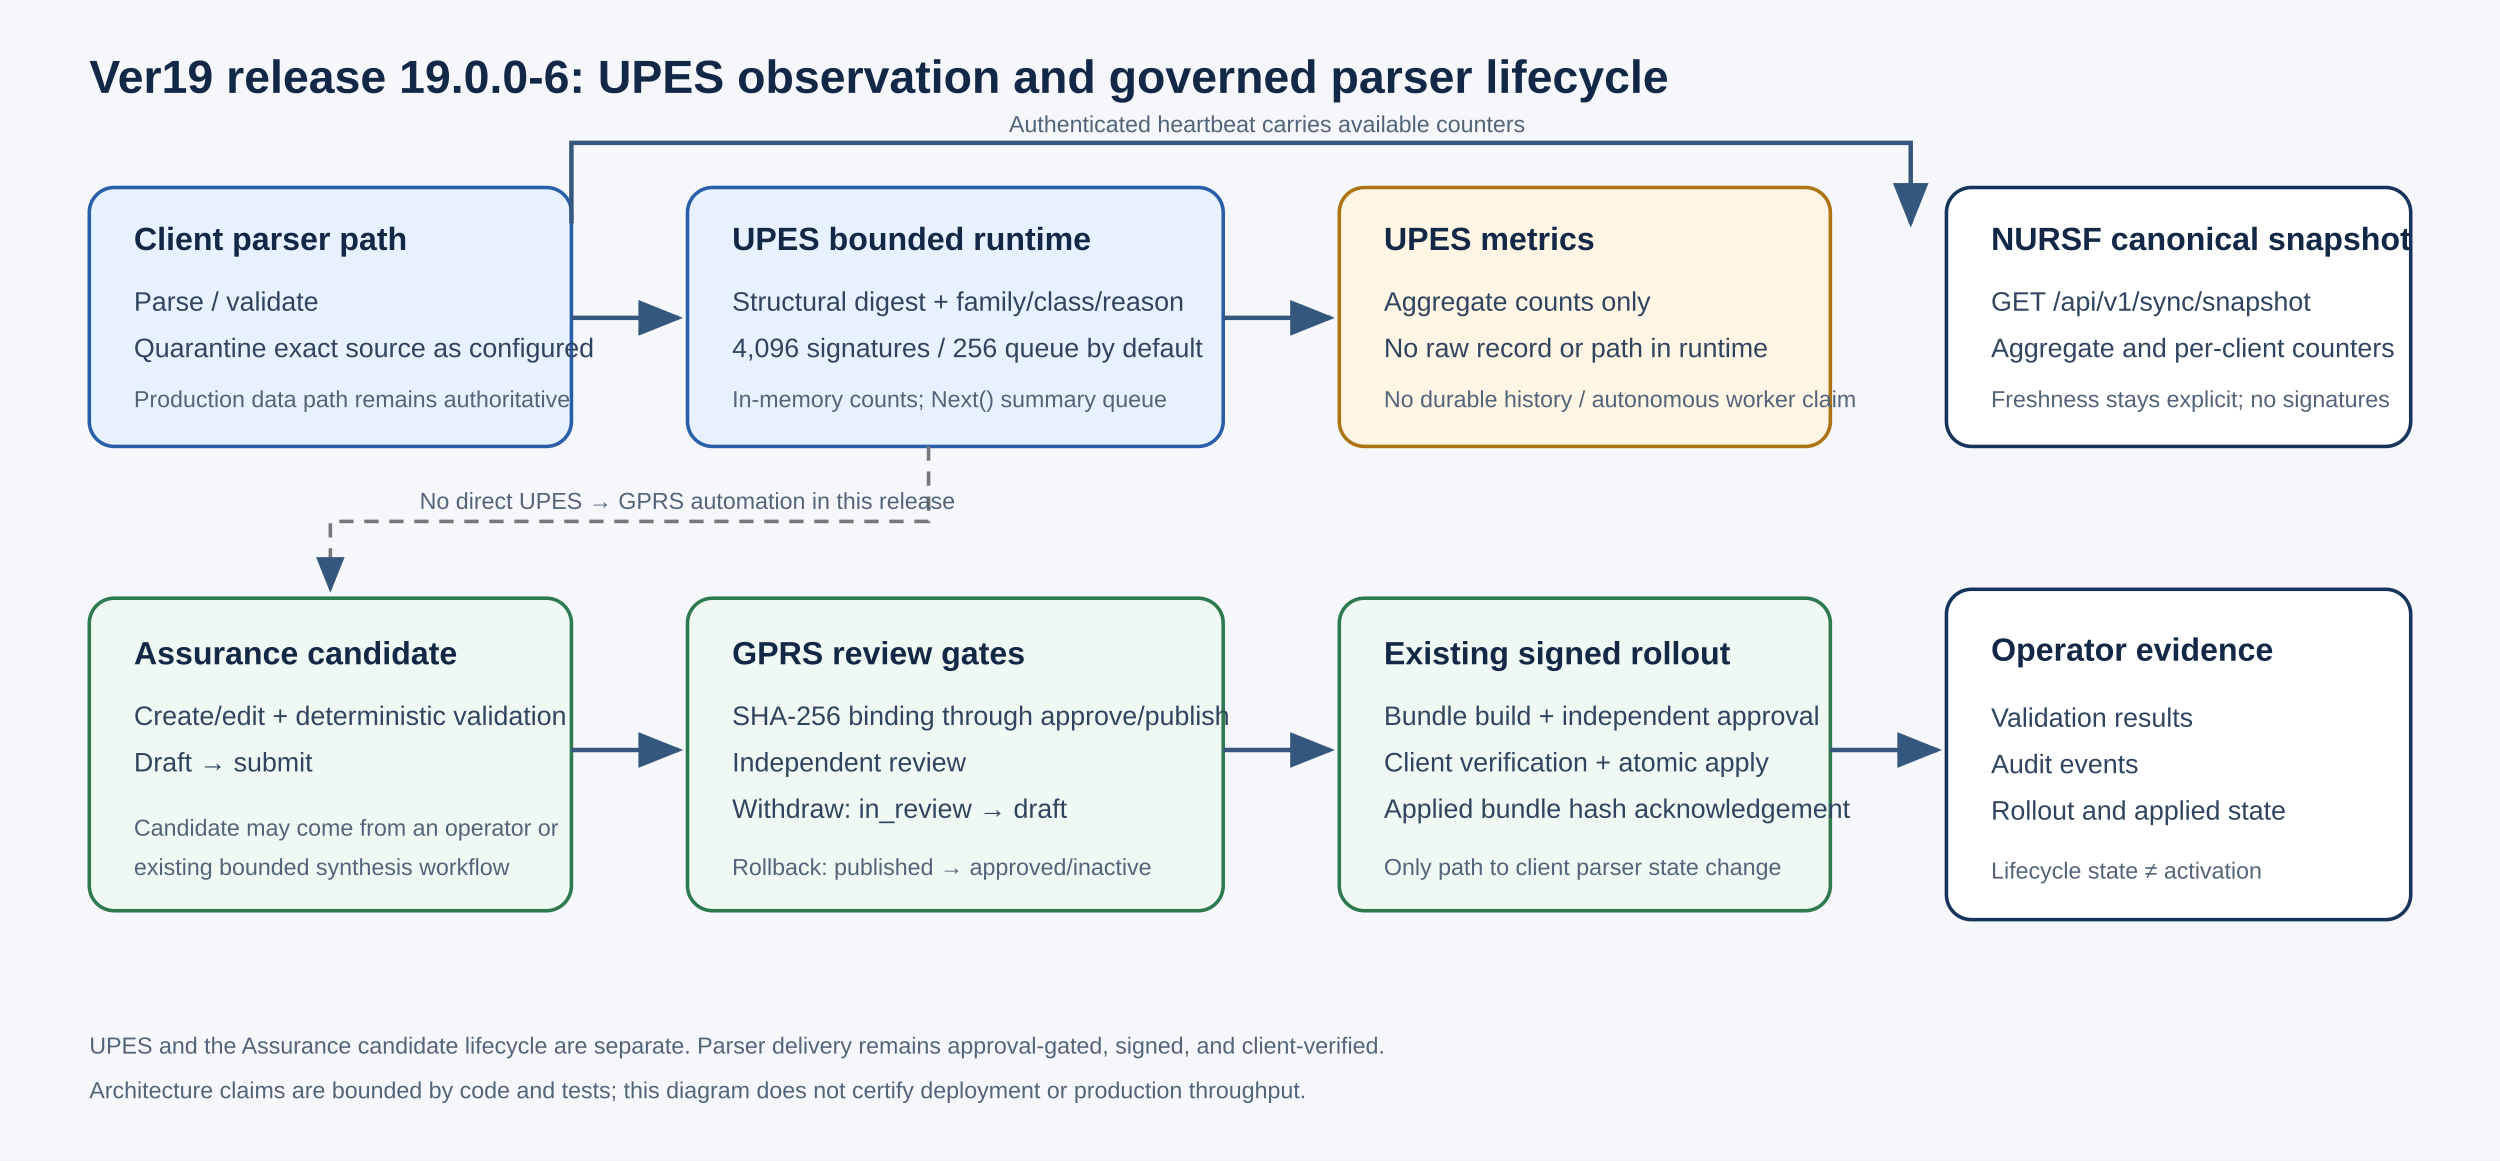
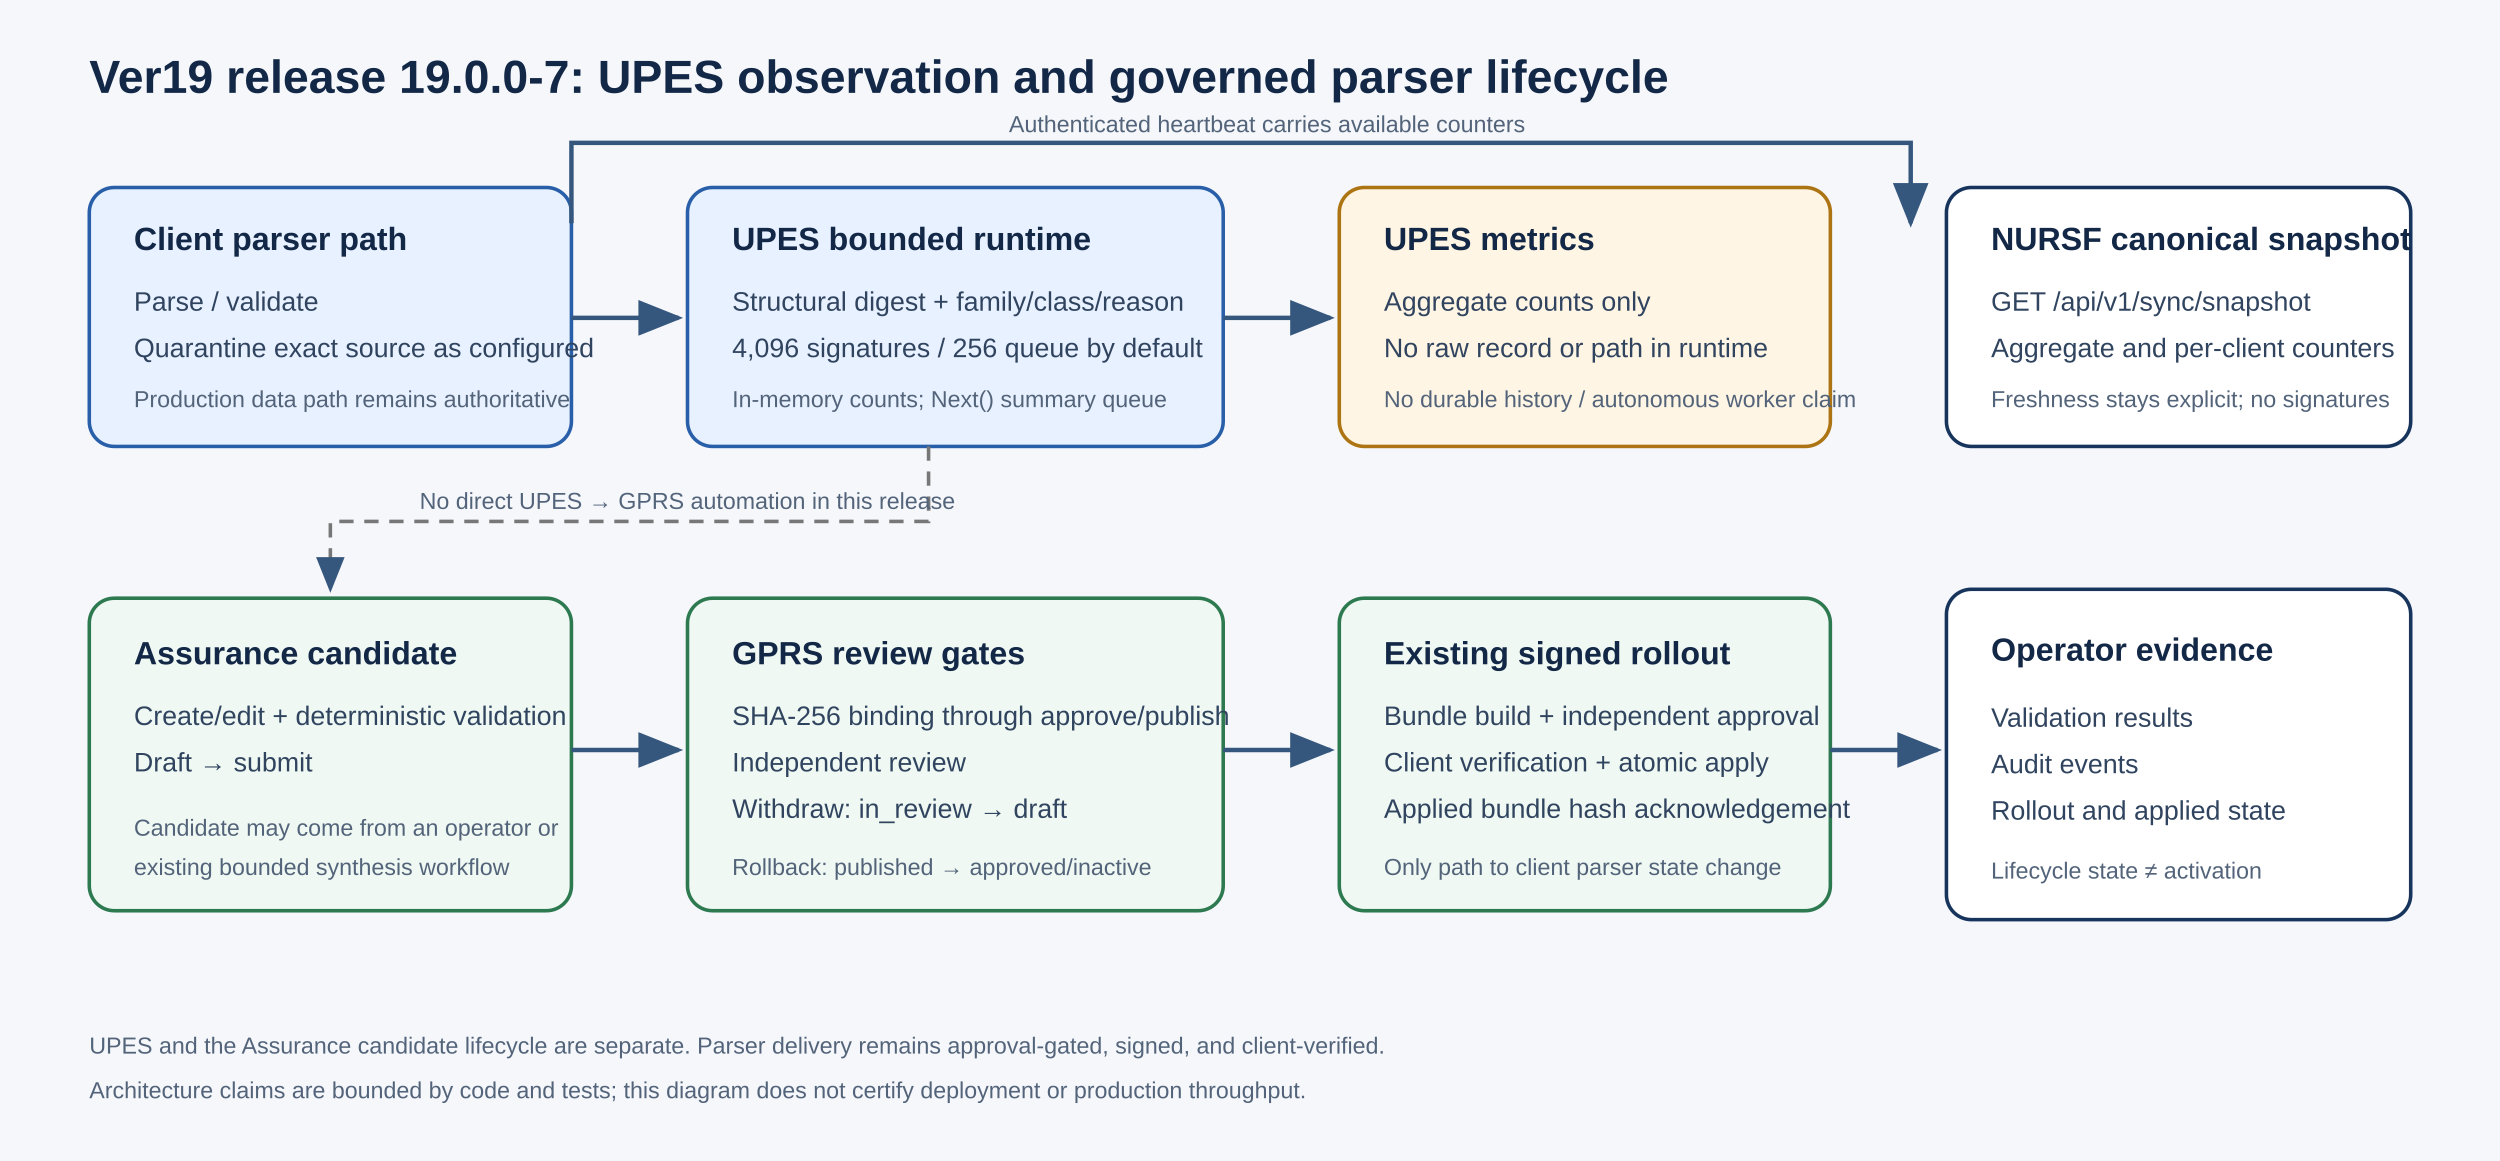
<svg xmlns="http://www.w3.org/2000/svg" width="1400" height="650" viewBox="0 0 1400 650" role="img" aria-labelledby="title desc">
  <defs>
    <style>
      .bg{fill:#f5f7fb}.box{fill:#fff;stroke:#17345c;stroke-width:2;rx:14}.hot{fill:#e8f1ff;stroke:#285fa8}.ctrl{fill:#eff8f2;stroke:#2d7950}.warn{fill:#fff5e4;stroke:#ad7413}.title{font:700 26px Arial,sans-serif;fill:#132847}.head{font:700 18px Arial,sans-serif;fill:#132847}.body{font:15px Arial,sans-serif;fill:#30445f}.small{font:13px Arial,sans-serif;fill:#53647a}.arrow{stroke:#36577d;stroke-width:2.5;fill:none;marker-end:url(#arrow)}.dash{stroke:#777;stroke-width:2;stroke-dasharray:8 6;fill:none;marker-end:url(#arrow)}
    </style>
    <marker id="arrow" markerWidth="10" markerHeight="8" refX="9" refY="4" orient="auto">
      <path d="M0 0L10 4L0 8z" fill="#36577d" />
    </marker>
  </defs>
  <rect class="bg" width="1400" height="650" />
-   <text class="title" x="50" y="52">Ver19 release 19.0.0-6: UPES observation and governed parser lifecycle</text>
+   <text class="title" x="50" y="52">Ver19 release 19.0.0-7: UPES observation and governed parser lifecycle</text>
  <rect class="box hot" x="50" y="105" width="270" height="145" />
  <text class="head" x="75" y="140">Client parser path</text>
  <text class="body" x="75" y="174">Parse / validate</text>
  <text class="body" x="75" y="200">Quarantine exact source as configured</text>
  <text class="small" x="75" y="228">Production data path remains authoritative</text>
  <rect class="box hot" x="385" y="105" width="300" height="145" />
  <text class="head" x="410" y="140">UPES bounded runtime</text>
  <text class="body" x="410" y="174">Structural digest + family/class/reason</text>
  <text class="body" x="410" y="200">4,096 signatures / 256 queue by default</text>
  <text class="small" x="410" y="228">In-memory counts; Next() summary queue</text>
  <path class="arrow" d="M320 178H380" />
  <rect class="box warn" x="750" y="105" width="275" height="145" />
  <text class="head" x="775" y="140">UPES metrics</text>
  <text class="body" x="775" y="174">Aggregate counts only</text>
  <text class="body" x="775" y="200">No raw record or path in runtime</text>
  <text class="small" x="775" y="228">No durable history / autonomous worker claim</text>
  <path class="arrow" d="M685 178H745" />
  <rect class="box" x="1090" y="105" width="260" height="145" />
  <text class="head" x="1115" y="140">NURSF canonical snapshot</text>
  <text class="body" x="1115" y="174">GET /api/v1/sync/snapshot</text>
  <text class="body" x="1115" y="200">Aggregate and per-client counters</text>
  <text class="small" x="1115" y="228">Freshness stays explicit; no signatures</text>
  <path class="arrow" d="M320 125V80H1070V125" />
  <text class="small" x="565" y="74">Authenticated heartbeat carries available counters</text>
  <rect class="box ctrl" x="50" y="335" width="270" height="175" />
  <text class="head" x="75" y="372">Assurance candidate</text>
  <text class="body" x="75" y="406">Create/edit + deterministic validation</text>
  <text class="body" x="75" y="432">Draft → submit</text>
  <text class="small" x="75" y="468">Candidate may come from an operator or</text>
  <text class="small" x="75" y="490">existing bounded synthesis workflow</text>
  <rect class="box ctrl" x="385" y="335" width="300" height="175" />
  <text class="head" x="410" y="372">GPRS review gates</text>
  <text class="body" x="410" y="406">SHA-256 binding through approve/publish</text>
  <text class="body" x="410" y="432">Independent review</text>
  <text class="body" x="410" y="458">Withdraw: in_review → draft</text>
  <text class="small" x="410" y="490">Rollback: published → approved/inactive</text>
  <path class="arrow" d="M320 420H380" />
  <rect class="box ctrl" x="750" y="335" width="275" height="175" />
  <text class="head" x="775" y="372">Existing signed rollout</text>
  <text class="body" x="775" y="406">Bundle build + independent approval</text>
  <text class="body" x="775" y="432">Client verification + atomic apply</text>
  <text class="body" x="775" y="458">Applied bundle hash acknowledgement</text>
  <text class="small" x="775" y="490">Only path to client parser state change</text>
  <path class="arrow" d="M685 420H745" />
  <rect class="box" x="1090" y="330" width="260" height="185" />
  <text class="head" x="1115" y="370">Operator evidence</text>
  <text class="body" x="1115" y="407">Validation results</text>
  <text class="body" x="1115" y="433">Audit events</text>
  <text class="body" x="1115" y="459">Rollout and applied state</text>
  <text class="small" x="1115" y="492">Lifecycle state ≠ activation</text>
  <path class="arrow" d="M1025 420H1085" />
  <path class="dash" d="M520 250V292H185V330" />
  <text class="small" x="235" y="285">No direct UPES → GPRS automation in this release</text>
  <text class="small" x="50" y="590">UPES and the Assurance candidate lifecycle are separate. Parser delivery remains approval-gated, signed, and client-verified.</text>
  <text class="small" x="50" y="615">Architecture claims are bounded by code and tests; this diagram does not certify deployment or production throughput.</text>
</svg>
